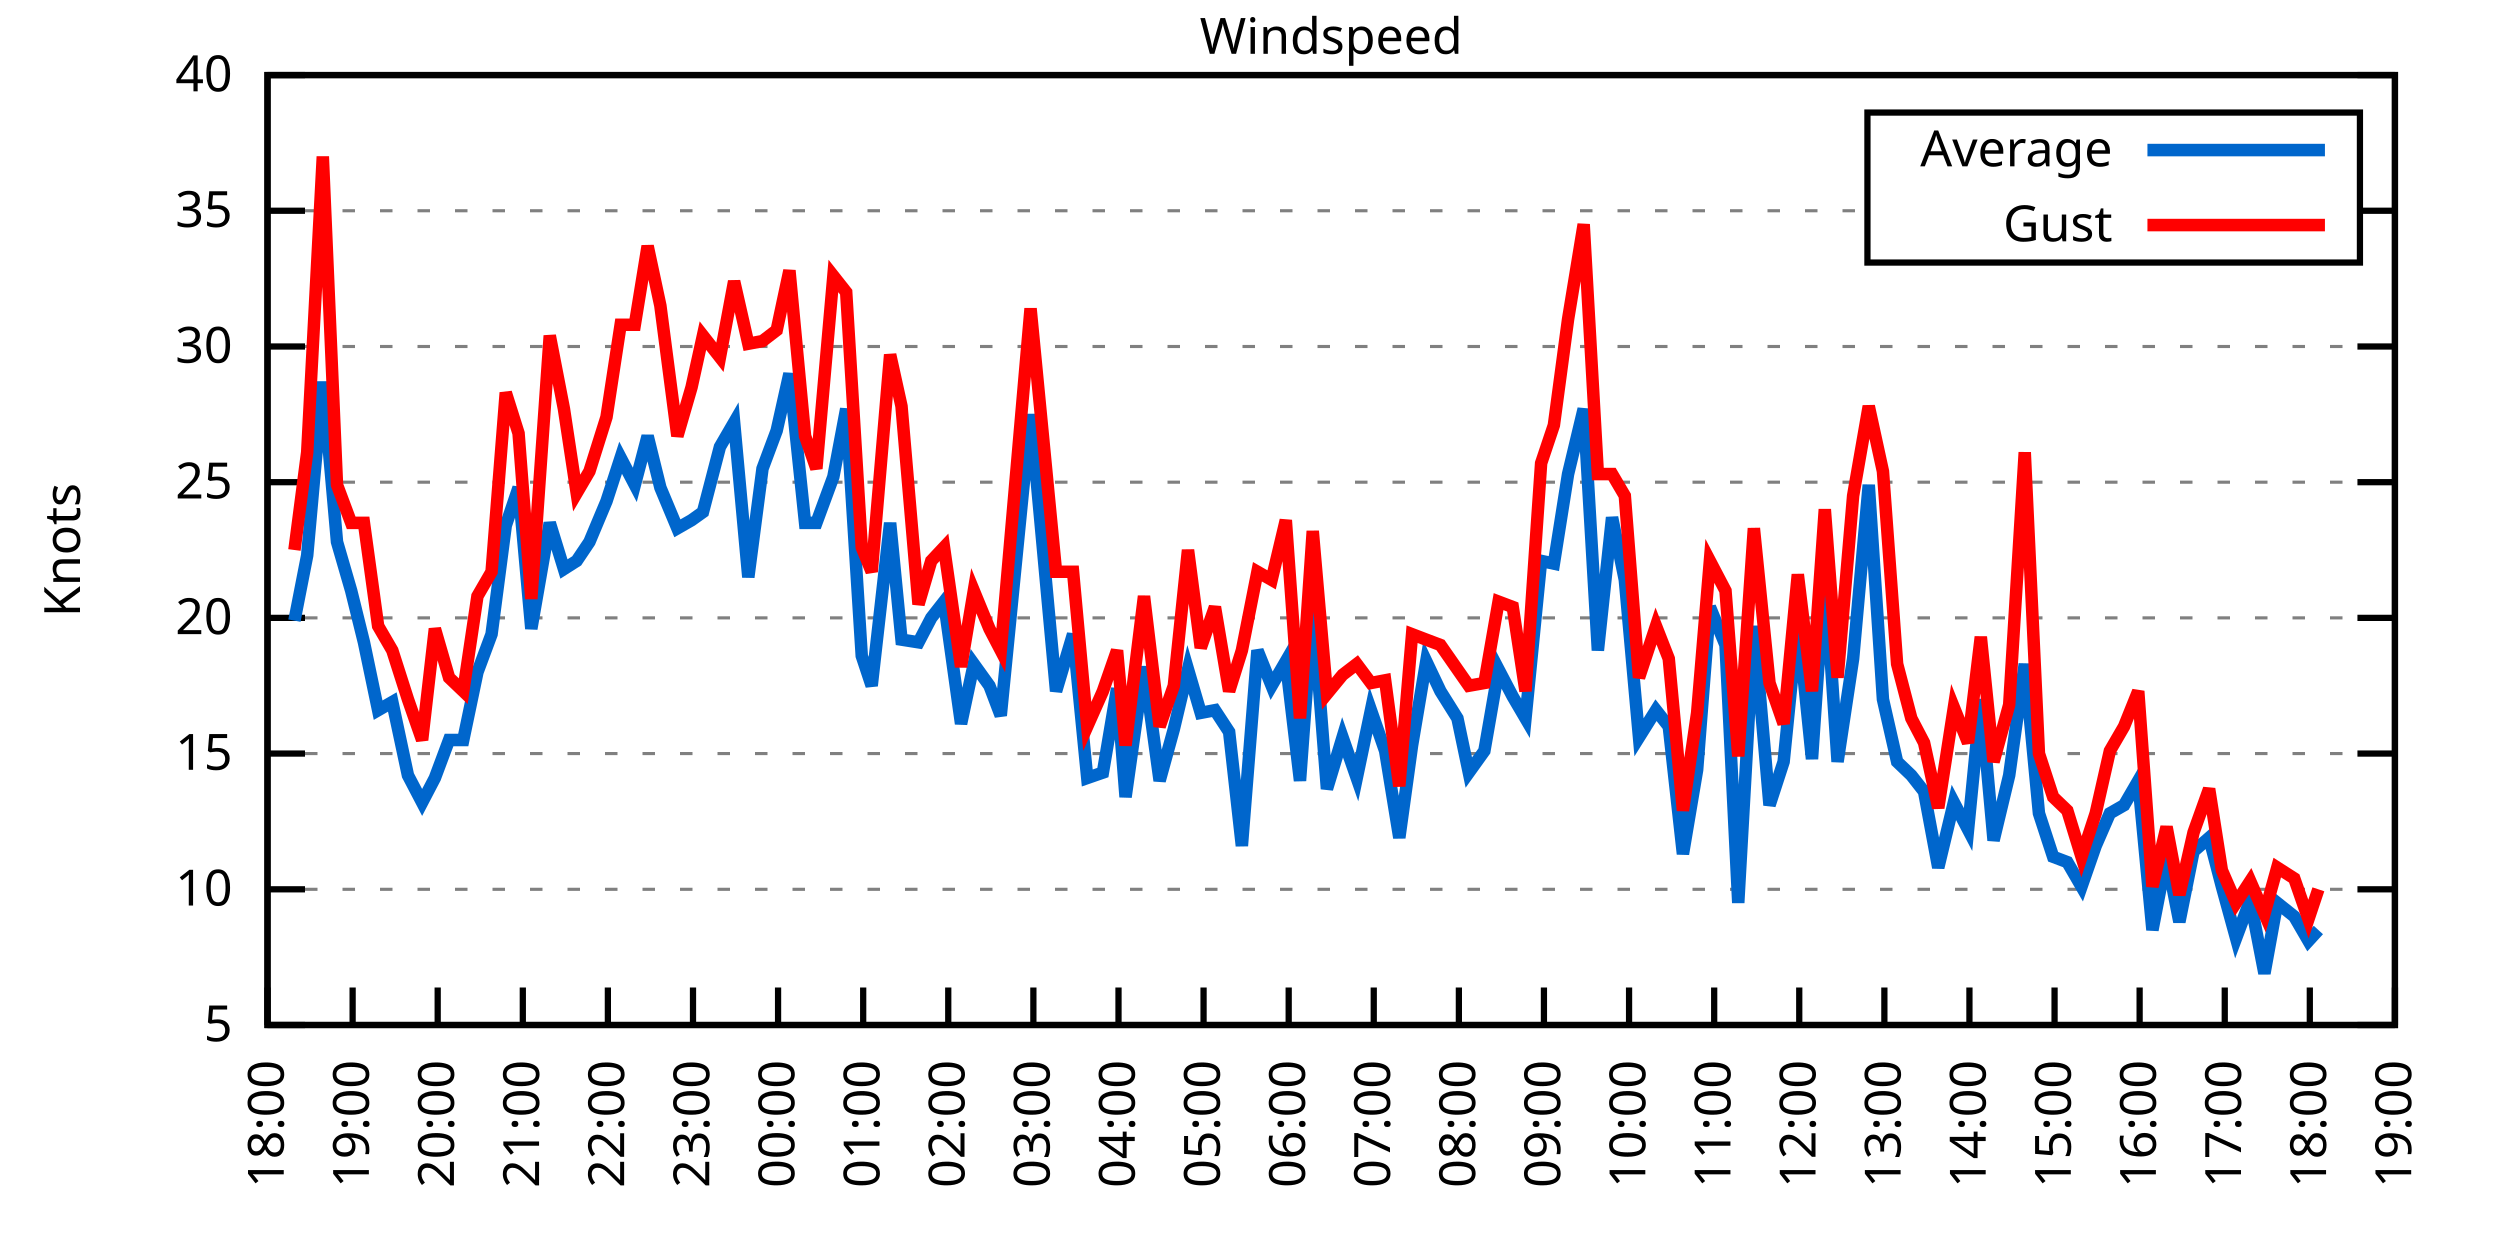
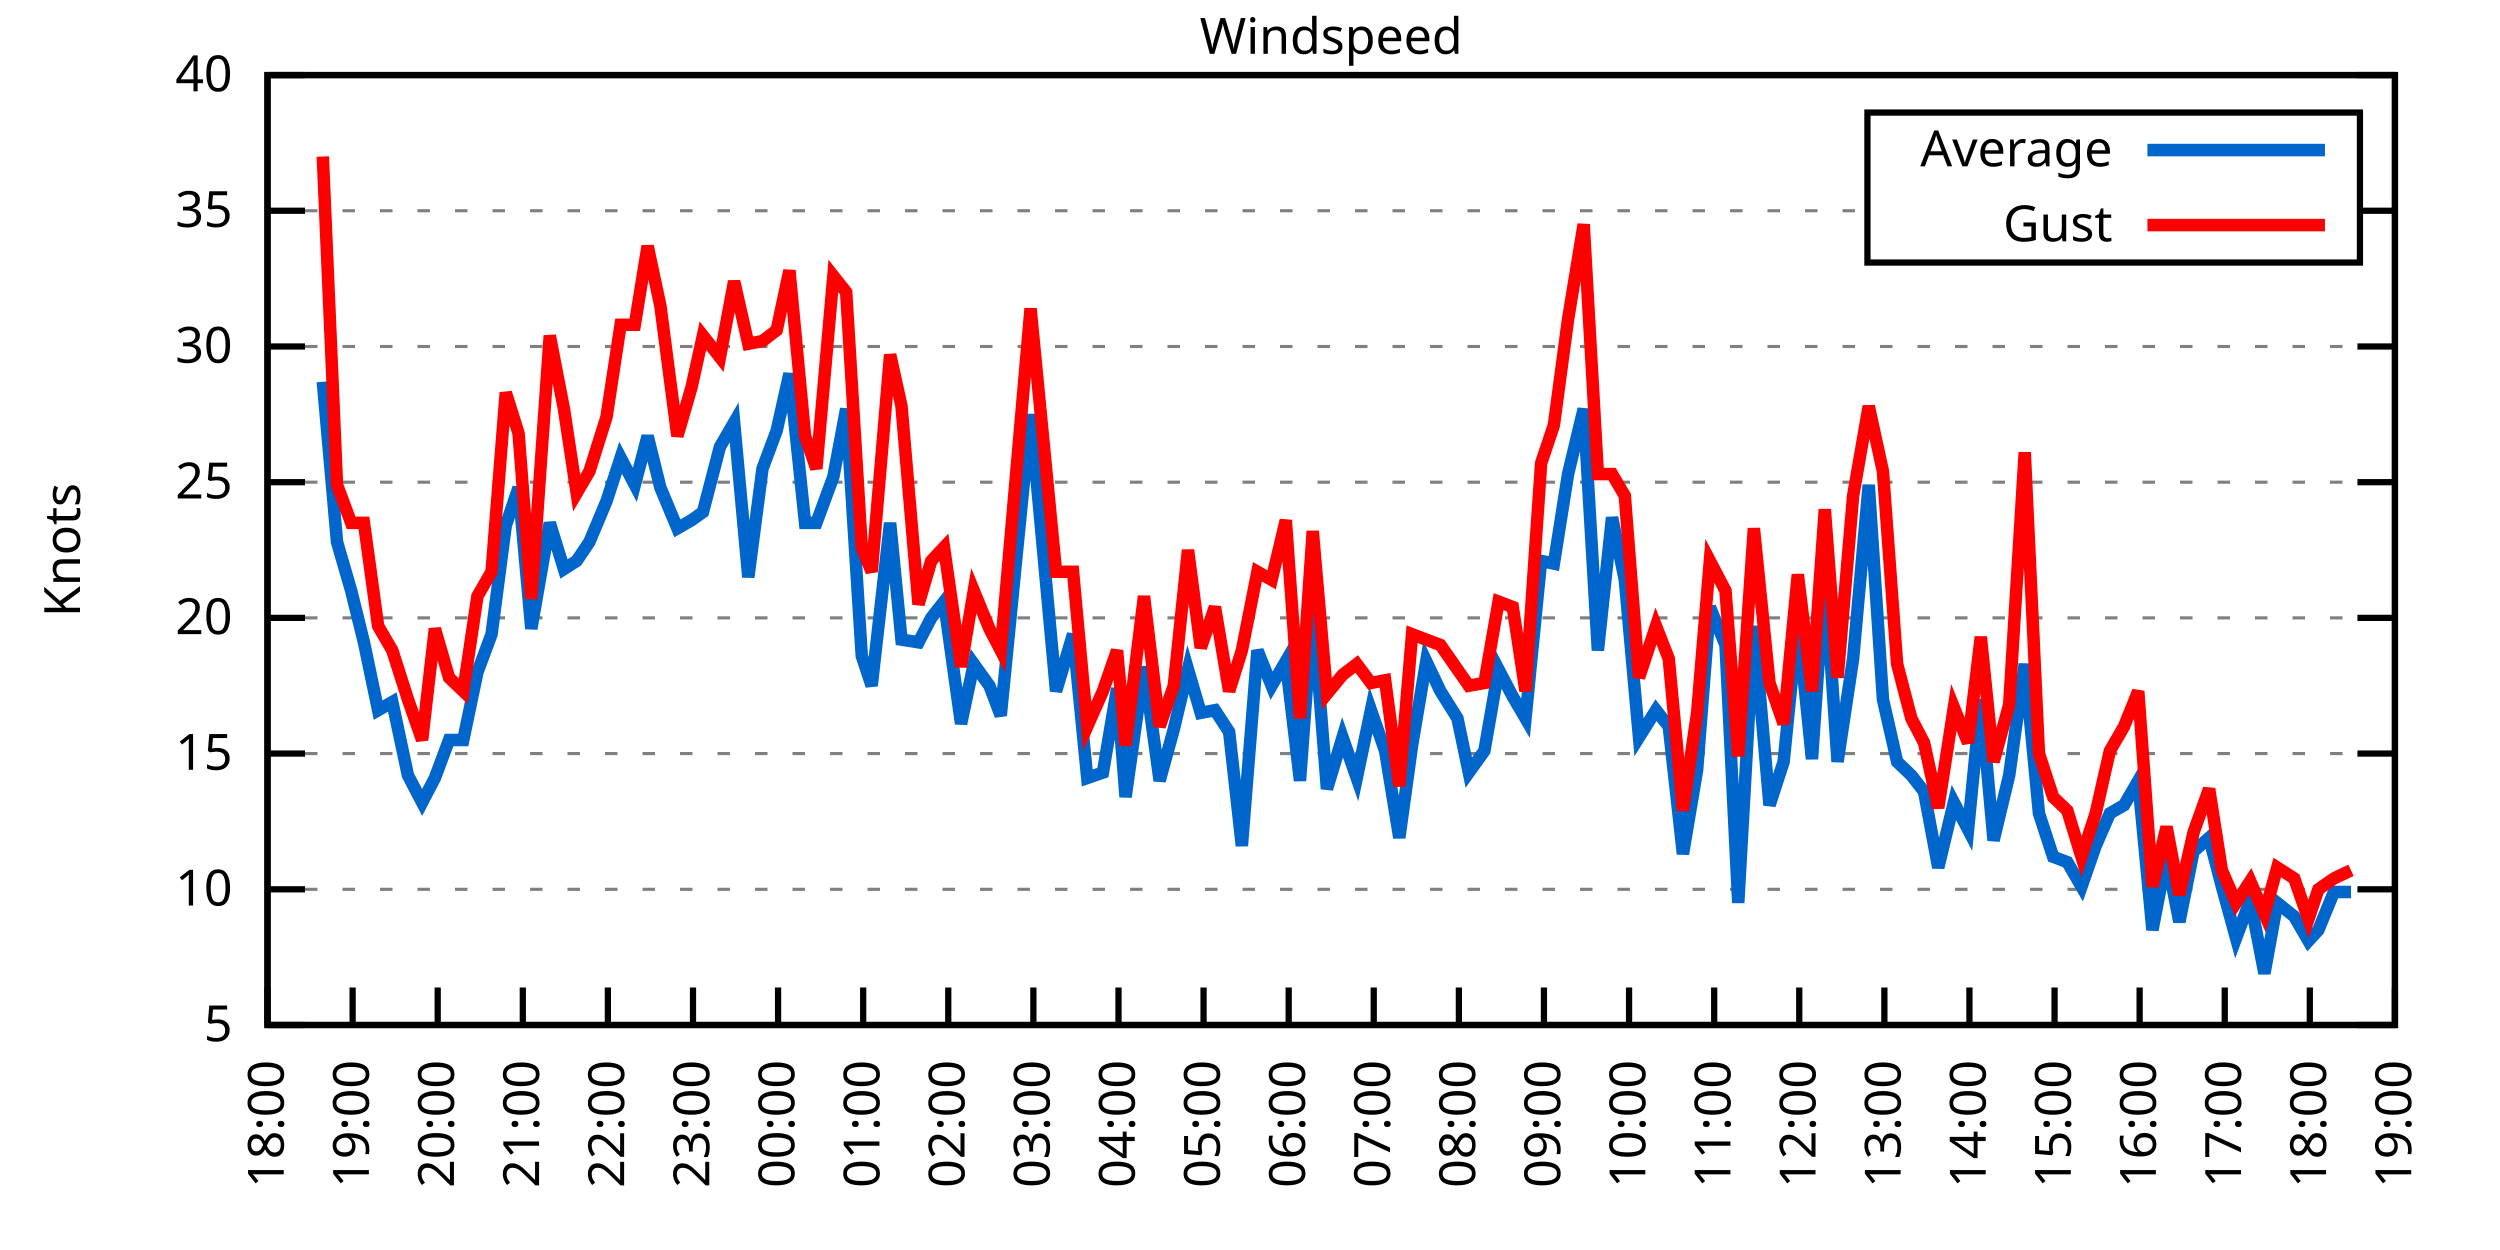
<svg xmlns="http://www.w3.org/2000/svg" xmlns:xlink="http://www.w3.org/1999/xlink" width="400" height="200" viewBox="0 0 400 200">
  <g id="gnuplot_canvas">
    <rect x="0" y="0" width="400" height="200" fill="none" />
    <defs>
      <circle id="gpDot" r="0.5" stroke-width="0.5" stroke="currentColor" />
      <path id="gpPt0" stroke-width="0.333" stroke="currentColor" d="M-1,0 h2 M0,-1 v2" />
      <path id="gpPt1" stroke-width="0.333" stroke="currentColor" d="M-1,-1 L1,1 M1,-1 L-1,1" />
      <path id="gpPt2" stroke-width="0.333" stroke="currentColor" d="M-1,0 L1,0 M0,-1 L0,1 M-1,-1 L1,1 M-1,1 L1,-1" />
      <rect id="gpPt3" stroke-width="0.333" stroke="currentColor" x="-1" y="-1" width="2" height="2" />
      <rect id="gpPt4" stroke-width="0.333" stroke="currentColor" fill="currentColor" x="-1" y="-1" width="2" height="2" />
      <circle id="gpPt5" stroke-width="0.333" stroke="currentColor" cx="0" cy="0" r="1" />
      <use xlink:href="#gpPt5" id="gpPt6" fill="currentColor" stroke="none" />
      <path id="gpPt7" stroke-width="0.333" stroke="currentColor" d="M0,-1.33 L-1.33,0.67 L1.33,0.67 z" />
      <use xlink:href="#gpPt7" id="gpPt8" fill="currentColor" stroke="none" />
      <use xlink:href="#gpPt7" id="gpPt9" stroke="currentColor" transform="rotate(180)" />
      <use xlink:href="#gpPt9" id="gpPt10" fill="currentColor" stroke="none" />
      <use xlink:href="#gpPt3" id="gpPt11" stroke="currentColor" transform="rotate(45)" />
      <use xlink:href="#gpPt11" id="gpPt12" fill="currentColor" stroke="none" />
      <path id="gpPt13" stroke-width="0.333" stroke="currentColor" d="M0,1.330 L1.265,0.411 L0.782,-1.067 L-0.782,-1.076 L-1.265,0.411 z" />
      <use xlink:href="#gpPt13" id="gpPt14" fill="currentColor" stroke="none" />
      <filter id="textbox" filterUnits="objectBoundingBox" x="0" y="0" height="1" width="1">
        <feFlood flood-color="white" flood-opacity="1" result="bgnd" />
        <feComposite in="SourceGraphic" in2="bgnd" operator="atop" />
      </filter>
      <filter id="greybox" filterUnits="objectBoundingBox" x="0" y="0" height="1" width="1">
        <feFlood flood-color="lightgrey" flood-opacity="1" result="grey" />
        <feComposite in="SourceGraphic" in2="grey" operator="atop" />
      </filter>
    </defs>
    <g fill="none" color="white" stroke="currentColor" stroke-width="1.00" stroke-linecap="butt" stroke-linejoin="miter">
</g>
    <g fill="none" color="black" stroke="currentColor" stroke-width="1.00" stroke-linecap="butt" stroke-linejoin="miter">
      <g stroke="none" shape-rendering="crispEdges">
        <polygon fill="rgb(255, 255, 255)" points="42.80,164.00 383.18,164.00 383.18,12.02 42.80,12.02 " />
      </g>
    </g>
    <g fill="none" color="black" stroke="currentColor" stroke-width="1.00" stroke-linecap="butt" stroke-linejoin="miter">
</g>
    <g fill="none" color="black" stroke="black" stroke-width="0.50" stroke-linecap="butt" stroke-linejoin="miter">
</g>
    <g fill="none" color="gray" stroke="currentColor" stroke-width="0.50" stroke-linecap="butt" stroke-linejoin="miter">
      <path stroke="gray" stroke-dasharray="2,4" class="gridline" d="M42.80,164.00 L383.19,164.00  " />
    </g>
    <g fill="none" color="gray" stroke="gray" stroke-width="1.00" stroke-linecap="butt" stroke-linejoin="miter">
</g>
    <g fill="none" color="black" stroke="currentColor" stroke-width="1.00" stroke-linecap="butt" stroke-linejoin="miter">
      <path stroke="black" d="M42.80,164.00 L48.80,164.00 M383.19,164.00 L377.19,164.00  " />
      <g transform="translate(37.20,166.60)" stroke="none" fill="black" font-family="Sans" font-size="8.00" text-anchor="end">
        <text>
          <tspan font-family="Sans"> 5</tspan>
        </text>
      </g>
    </g>
    <g fill="none" color="black" stroke="currentColor" stroke-width="1.00" stroke-linecap="butt" stroke-linejoin="miter">
</g>
    <g fill="none" color="black" stroke="black" stroke-width="0.50" stroke-linecap="butt" stroke-linejoin="miter">
</g>
    <g fill="none" color="gray" stroke="currentColor" stroke-width="0.50" stroke-linecap="butt" stroke-linejoin="miter">
      <path stroke="gray" stroke-dasharray="2,4" class="gridline" d="M42.80,142.29 L383.19,142.29  " />
    </g>
    <g fill="none" color="gray" stroke="gray" stroke-width="1.00" stroke-linecap="butt" stroke-linejoin="miter">
</g>
    <g fill="none" color="black" stroke="currentColor" stroke-width="1.00" stroke-linecap="butt" stroke-linejoin="miter">
      <path stroke="black" d="M42.80,142.29 L48.80,142.29 M383.19,142.29 L377.19,142.29  " />
      <g transform="translate(37.20,144.89)" stroke="none" fill="black" font-family="Sans" font-size="8.00" text-anchor="end">
        <text>
          <tspan font-family="Sans"> 10</tspan>
        </text>
      </g>
    </g>
    <g fill="none" color="black" stroke="currentColor" stroke-width="1.00" stroke-linecap="butt" stroke-linejoin="miter">
</g>
    <g fill="none" color="black" stroke="black" stroke-width="0.50" stroke-linecap="butt" stroke-linejoin="miter">
</g>
    <g fill="none" color="gray" stroke="currentColor" stroke-width="0.50" stroke-linecap="butt" stroke-linejoin="miter">
      <path stroke="gray" stroke-dasharray="2,4" class="gridline" d="M42.80,120.57 L383.19,120.57  " />
    </g>
    <g fill="none" color="gray" stroke="gray" stroke-width="1.00" stroke-linecap="butt" stroke-linejoin="miter">
</g>
    <g fill="none" color="black" stroke="currentColor" stroke-width="1.00" stroke-linecap="butt" stroke-linejoin="miter">
      <path stroke="black" d="M42.80,120.57 L48.80,120.57 M383.19,120.57 L377.19,120.57  " />
      <g transform="translate(37.20,123.17)" stroke="none" fill="black" font-family="Sans" font-size="8.00" text-anchor="end">
        <text>
          <tspan font-family="Sans"> 15</tspan>
        </text>
      </g>
    </g>
    <g fill="none" color="black" stroke="currentColor" stroke-width="1.00" stroke-linecap="butt" stroke-linejoin="miter">
</g>
    <g fill="none" color="black" stroke="black" stroke-width="0.50" stroke-linecap="butt" stroke-linejoin="miter">
</g>
    <g fill="none" color="gray" stroke="currentColor" stroke-width="0.50" stroke-linecap="butt" stroke-linejoin="miter">
      <path stroke="gray" stroke-dasharray="2,4" class="gridline" d="M42.80,98.86 L383.19,98.86  " />
    </g>
    <g fill="none" color="gray" stroke="gray" stroke-width="1.00" stroke-linecap="butt" stroke-linejoin="miter">
</g>
    <g fill="none" color="black" stroke="currentColor" stroke-width="1.00" stroke-linecap="butt" stroke-linejoin="miter">
      <path stroke="black" d="M42.80,98.86 L48.80,98.86 M383.19,98.86 L377.19,98.86  " />
      <g transform="translate(37.20,101.46)" stroke="none" fill="black" font-family="Sans" font-size="8.00" text-anchor="end">
        <text>
          <tspan font-family="Sans"> 20</tspan>
        </text>
      </g>
    </g>
    <g fill="none" color="black" stroke="currentColor" stroke-width="1.00" stroke-linecap="butt" stroke-linejoin="miter">
</g>
    <g fill="none" color="black" stroke="black" stroke-width="0.50" stroke-linecap="butt" stroke-linejoin="miter">
</g>
    <g fill="none" color="gray" stroke="currentColor" stroke-width="0.50" stroke-linecap="butt" stroke-linejoin="miter">
      <path stroke="gray" stroke-dasharray="2,4" class="gridline" d="M42.80,77.15 L383.19,77.15  " />
    </g>
    <g fill="none" color="gray" stroke="gray" stroke-width="1.00" stroke-linecap="butt" stroke-linejoin="miter">
</g>
    <g fill="none" color="black" stroke="currentColor" stroke-width="1.00" stroke-linecap="butt" stroke-linejoin="miter">
      <path stroke="black" d="M42.80,77.15 L48.80,77.15 M383.19,77.15 L377.19,77.15  " />
      <g transform="translate(37.20,79.75)" stroke="none" fill="black" font-family="Sans" font-size="8.00" text-anchor="end">
        <text>
          <tspan font-family="Sans"> 25</tspan>
        </text>
      </g>
    </g>
    <g fill="none" color="black" stroke="currentColor" stroke-width="1.00" stroke-linecap="butt" stroke-linejoin="miter">
</g>
    <g fill="none" color="black" stroke="black" stroke-width="0.50" stroke-linecap="butt" stroke-linejoin="miter">
</g>
    <g fill="none" color="gray" stroke="currentColor" stroke-width="0.50" stroke-linecap="butt" stroke-linejoin="miter">
      <path stroke="gray" stroke-dasharray="2,4" class="gridline" d="M42.80,55.44 L383.19,55.44  " />
    </g>
    <g fill="none" color="gray" stroke="gray" stroke-width="1.00" stroke-linecap="butt" stroke-linejoin="miter">
</g>
    <g fill="none" color="black" stroke="currentColor" stroke-width="1.00" stroke-linecap="butt" stroke-linejoin="miter">
      <path stroke="black" d="M42.80,55.44 L48.80,55.44 M383.19,55.44 L377.19,55.44  " />
      <g transform="translate(37.20,58.04)" stroke="none" fill="black" font-family="Sans" font-size="8.00" text-anchor="end">
        <text>
          <tspan font-family="Sans"> 30</tspan>
        </text>
      </g>
    </g>
    <g fill="none" color="black" stroke="currentColor" stroke-width="1.00" stroke-linecap="butt" stroke-linejoin="miter">
</g>
    <g fill="none" color="black" stroke="black" stroke-width="0.50" stroke-linecap="butt" stroke-linejoin="miter">
</g>
    <g fill="none" color="gray" stroke="currentColor" stroke-width="0.50" stroke-linecap="butt" stroke-linejoin="miter">
      <path stroke="gray" stroke-dasharray="2,4" class="gridline" d="M42.80,33.72 L298.79,33.72 M377.59,33.72 L383.19,33.72  " />
    </g>
    <g fill="none" color="gray" stroke="gray" stroke-width="1.00" stroke-linecap="butt" stroke-linejoin="miter">
</g>
    <g fill="none" color="black" stroke="currentColor" stroke-width="1.00" stroke-linecap="butt" stroke-linejoin="miter">
      <path stroke="black" d="M42.80,33.72 L48.80,33.72 M383.19,33.72 L377.19,33.72  " />
      <g transform="translate(37.20,36.32)" stroke="none" fill="black" font-family="Sans" font-size="8.00" text-anchor="end">
        <text>
          <tspan font-family="Sans"> 35</tspan>
        </text>
      </g>
    </g>
    <g fill="none" color="black" stroke="currentColor" stroke-width="1.00" stroke-linecap="butt" stroke-linejoin="miter">
</g>
    <g fill="none" color="black" stroke="black" stroke-width="0.50" stroke-linecap="butt" stroke-linejoin="miter">
</g>
    <g fill="none" color="gray" stroke="currentColor" stroke-width="0.50" stroke-linecap="butt" stroke-linejoin="miter">
      <path stroke="gray" stroke-dasharray="2,4" class="gridline" d="M42.80,12.01 L383.19,12.01  " />
    </g>
    <g fill="none" color="gray" stroke="gray" stroke-width="1.00" stroke-linecap="butt" stroke-linejoin="miter">
</g>
    <g fill="none" color="black" stroke="currentColor" stroke-width="1.00" stroke-linecap="butt" stroke-linejoin="miter">
      <path stroke="black" d="M42.80,12.01 L48.80,12.01 M383.19,12.01 L377.19,12.01  " />
      <g transform="translate(37.20,14.61)" stroke="none" fill="black" font-family="Sans" font-size="8.00" text-anchor="end">
        <text>
          <tspan font-family="Sans"> 40</tspan>
        </text>
      </g>
    </g>
    <g fill="none" color="black" stroke="currentColor" stroke-width="1.00" stroke-linecap="butt" stroke-linejoin="miter">
      <path stroke="black" d="M42.80,164.00 L42.80,158.00  " />
      <g transform="translate(45.40,169.60) rotate(270.00)" stroke="none" fill="black" font-family="Sans" font-size="8.00" text-anchor="end">
        <text>
          <tspan font-family="Sans">18:00</tspan>
        </text>
      </g>
    </g>
    <g fill="none" color="black" stroke="currentColor" stroke-width="1.00" stroke-linecap="butt" stroke-linejoin="miter">
      <path stroke="black" d="M56.42,164.00 L56.42,158.00  " />
      <g transform="translate(59.02,169.60) rotate(270.00)" stroke="none" fill="black" font-family="Sans" font-size="8.00" text-anchor="end">
        <text>
          <tspan font-family="Sans">19:00</tspan>
        </text>
      </g>
    </g>
    <g fill="none" color="black" stroke="currentColor" stroke-width="1.00" stroke-linecap="butt" stroke-linejoin="miter">
      <path stroke="black" d="M70.03,164.00 L70.03,158.00  " />
      <g transform="translate(72.63,169.60) rotate(270.00)" stroke="none" fill="black" font-family="Sans" font-size="8.00" text-anchor="end">
        <text>
          <tspan font-family="Sans">20:00</tspan>
        </text>
      </g>
    </g>
    <g fill="none" color="black" stroke="currentColor" stroke-width="1.00" stroke-linecap="butt" stroke-linejoin="miter">
      <path stroke="black" d="M83.65,164.00 L83.65,158.00  " />
      <g transform="translate(86.25,169.60) rotate(270.00)" stroke="none" fill="black" font-family="Sans" font-size="8.00" text-anchor="end">
        <text>
          <tspan font-family="Sans">21:00</tspan>
        </text>
      </g>
    </g>
    <g fill="none" color="black" stroke="currentColor" stroke-width="1.00" stroke-linecap="butt" stroke-linejoin="miter">
      <path stroke="black" d="M97.26,164.00 L97.26,158.00  " />
      <g transform="translate(99.86,169.60) rotate(270.00)" stroke="none" fill="black" font-family="Sans" font-size="8.00" text-anchor="end">
        <text>
          <tspan font-family="Sans">22:00</tspan>
        </text>
      </g>
    </g>
    <g fill="none" color="black" stroke="currentColor" stroke-width="1.00" stroke-linecap="butt" stroke-linejoin="miter">
      <path stroke="black" d="M110.88,164.00 L110.88,158.00  " />
      <g transform="translate(113.48,169.60) rotate(270.00)" stroke="none" fill="black" font-family="Sans" font-size="8.00" text-anchor="end">
        <text>
          <tspan font-family="Sans">23:00</tspan>
        </text>
      </g>
    </g>
    <g fill="none" color="black" stroke="currentColor" stroke-width="1.00" stroke-linecap="butt" stroke-linejoin="miter">
      <path stroke="black" d="M124.49,164.00 L124.49,158.00  " />
      <g transform="translate(127.09,169.60) rotate(270.00)" stroke="none" fill="black" font-family="Sans" font-size="8.00" text-anchor="end">
        <text>
          <tspan font-family="Sans">00:00</tspan>
        </text>
      </g>
    </g>
    <g fill="none" color="black" stroke="currentColor" stroke-width="1.00" stroke-linecap="butt" stroke-linejoin="miter">
      <path stroke="black" d="M138.11,164.00 L138.11,158.00  " />
      <g transform="translate(140.71,169.60) rotate(270.00)" stroke="none" fill="black" font-family="Sans" font-size="8.00" text-anchor="end">
        <text>
          <tspan font-family="Sans">01:00</tspan>
        </text>
      </g>
    </g>
    <g fill="none" color="black" stroke="currentColor" stroke-width="1.00" stroke-linecap="butt" stroke-linejoin="miter">
      <path stroke="black" d="M151.72,164.00 L151.72,158.00  " />
      <g transform="translate(154.32,169.60) rotate(270.00)" stroke="none" fill="black" font-family="Sans" font-size="8.00" text-anchor="end">
        <text>
          <tspan font-family="Sans">02:00</tspan>
        </text>
      </g>
    </g>
    <g fill="none" color="black" stroke="currentColor" stroke-width="1.00" stroke-linecap="butt" stroke-linejoin="miter">
      <path stroke="black" d="M165.34,164.00 L165.34,158.00  " />
      <g transform="translate(167.94,169.60) rotate(270.00)" stroke="none" fill="black" font-family="Sans" font-size="8.00" text-anchor="end">
        <text>
          <tspan font-family="Sans">03:00</tspan>
        </text>
      </g>
    </g>
    <g fill="none" color="black" stroke="currentColor" stroke-width="1.00" stroke-linecap="butt" stroke-linejoin="miter">
      <path stroke="black" d="M178.96,164.00 L178.96,158.00  " />
      <g transform="translate(181.56,169.60) rotate(270.00)" stroke="none" fill="black" font-family="Sans" font-size="8.00" text-anchor="end">
        <text>
          <tspan font-family="Sans">04:00</tspan>
        </text>
      </g>
    </g>
    <g fill="none" color="black" stroke="currentColor" stroke-width="1.00" stroke-linecap="butt" stroke-linejoin="miter">
      <path stroke="black" d="M192.57,164.00 L192.57,158.00  " />
      <g transform="translate(195.17,169.60) rotate(270.00)" stroke="none" fill="black" font-family="Sans" font-size="8.00" text-anchor="end">
        <text>
          <tspan font-family="Sans">05:00</tspan>
        </text>
      </g>
    </g>
    <g fill="none" color="black" stroke="currentColor" stroke-width="1.00" stroke-linecap="butt" stroke-linejoin="miter">
      <path stroke="black" d="M206.19,164.00 L206.19,158.00  " />
      <g transform="translate(208.79,169.60) rotate(270.00)" stroke="none" fill="black" font-family="Sans" font-size="8.00" text-anchor="end">
        <text>
          <tspan font-family="Sans">06:00</tspan>
        </text>
      </g>
    </g>
    <g fill="none" color="black" stroke="currentColor" stroke-width="1.00" stroke-linecap="butt" stroke-linejoin="miter">
      <path stroke="black" d="M219.80,164.00 L219.80,158.00  " />
      <g transform="translate(222.40,169.60) rotate(270.00)" stroke="none" fill="black" font-family="Sans" font-size="8.00" text-anchor="end">
        <text>
          <tspan font-family="Sans">07:00</tspan>
        </text>
      </g>
    </g>
    <g fill="none" color="black" stroke="currentColor" stroke-width="1.00" stroke-linecap="butt" stroke-linejoin="miter">
      <path stroke="black" d="M233.42,164.00 L233.42,158.00  " />
      <g transform="translate(236.02,169.60) rotate(270.00)" stroke="none" fill="black" font-family="Sans" font-size="8.00" text-anchor="end">
        <text>
          <tspan font-family="Sans">08:00</tspan>
        </text>
      </g>
    </g>
    <g fill="none" color="black" stroke="currentColor" stroke-width="1.00" stroke-linecap="butt" stroke-linejoin="miter">
      <path stroke="black" d="M247.03,164.00 L247.03,158.00  " />
      <g transform="translate(249.63,169.60) rotate(270.00)" stroke="none" fill="black" font-family="Sans" font-size="8.00" text-anchor="end">
        <text>
          <tspan font-family="Sans">09:00</tspan>
        </text>
      </g>
    </g>
    <g fill="none" color="black" stroke="currentColor" stroke-width="1.00" stroke-linecap="butt" stroke-linejoin="miter">
      <path stroke="black" d="M260.65,164.00 L260.65,158.00  " />
      <g transform="translate(263.25,169.60) rotate(270.00)" stroke="none" fill="black" font-family="Sans" font-size="8.00" text-anchor="end">
        <text>
          <tspan font-family="Sans">10:00</tspan>
        </text>
      </g>
    </g>
    <g fill="none" color="black" stroke="currentColor" stroke-width="1.00" stroke-linecap="butt" stroke-linejoin="miter">
      <path stroke="black" d="M274.27,164.00 L274.27,158.00  " />
      <g transform="translate(276.87,169.60) rotate(270.00)" stroke="none" fill="black" font-family="Sans" font-size="8.00" text-anchor="end">
        <text>
          <tspan font-family="Sans">11:00</tspan>
        </text>
      </g>
    </g>
    <g fill="none" color="black" stroke="currentColor" stroke-width="1.00" stroke-linecap="butt" stroke-linejoin="miter">
      <path stroke="black" d="M287.88,164.00 L287.88,158.00  " />
      <g transform="translate(290.48,169.60) rotate(270.00)" stroke="none" fill="black" font-family="Sans" font-size="8.00" text-anchor="end">
        <text>
          <tspan font-family="Sans">12:00</tspan>
        </text>
      </g>
    </g>
    <g fill="none" color="black" stroke="currentColor" stroke-width="1.00" stroke-linecap="butt" stroke-linejoin="miter">
      <path stroke="black" d="M301.50,164.00 L301.50,158.00  " />
      <g transform="translate(304.10,169.60) rotate(270.00)" stroke="none" fill="black" font-family="Sans" font-size="8.00" text-anchor="end">
        <text>
          <tspan font-family="Sans">13:00</tspan>
        </text>
      </g>
    </g>
    <g fill="none" color="black" stroke="currentColor" stroke-width="1.00" stroke-linecap="butt" stroke-linejoin="miter">
      <path stroke="black" d="M315.11,164.00 L315.11,158.00  " />
      <g transform="translate(317.71,169.60) rotate(270.00)" stroke="none" fill="black" font-family="Sans" font-size="8.00" text-anchor="end">
        <text>
          <tspan font-family="Sans">14:00</tspan>
        </text>
      </g>
    </g>
    <g fill="none" color="black" stroke="currentColor" stroke-width="1.00" stroke-linecap="butt" stroke-linejoin="miter">
      <path stroke="black" d="M328.73,164.00 L328.73,158.00  " />
      <g transform="translate(331.33,169.60) rotate(270.00)" stroke="none" fill="black" font-family="Sans" font-size="8.00" text-anchor="end">
        <text>
          <tspan font-family="Sans">15:00</tspan>
        </text>
      </g>
    </g>
    <g fill="none" color="black" stroke="currentColor" stroke-width="1.00" stroke-linecap="butt" stroke-linejoin="miter">
      <path stroke="black" d="M342.34,164.00 L342.34,158.00  " />
      <g transform="translate(344.94,169.60) rotate(270.00)" stroke="none" fill="black" font-family="Sans" font-size="8.00" text-anchor="end">
        <text>
          <tspan font-family="Sans">16:00</tspan>
        </text>
      </g>
    </g>
    <g fill="none" color="black" stroke="currentColor" stroke-width="1.00" stroke-linecap="butt" stroke-linejoin="miter">
      <path stroke="black" d="M355.96,164.00 L355.96,158.00  " />
      <g transform="translate(358.56,169.60) rotate(270.00)" stroke="none" fill="black" font-family="Sans" font-size="8.00" text-anchor="end">
        <text>
          <tspan font-family="Sans">17:00</tspan>
        </text>
      </g>
    </g>
    <g fill="none" color="black" stroke="currentColor" stroke-width="1.00" stroke-linecap="butt" stroke-linejoin="miter">
      <path stroke="black" d="M369.57,164.00 L369.57,158.00  " />
      <g transform="translate(372.17,169.60) rotate(270.00)" stroke="none" fill="black" font-family="Sans" font-size="8.00" text-anchor="end">
        <text>
          <tspan font-family="Sans">18:00</tspan>
        </text>
      </g>
    </g>
    <g fill="none" color="black" stroke="currentColor" stroke-width="1.00" stroke-linecap="butt" stroke-linejoin="miter">
      <path stroke="black" d="M383.19,164.00 L383.19,158.00  " />
      <g transform="translate(385.79,169.60) rotate(270.00)" stroke="none" fill="black" font-family="Sans" font-size="8.00" text-anchor="end">
        <text>
          <tspan font-family="Sans">19:00</tspan>
        </text>
      </g>
    </g>
    <g fill="none" color="black" stroke="currentColor" stroke-width="1.00" stroke-linecap="butt" stroke-linejoin="miter">
</g>
    <g fill="none" color="black" stroke="currentColor" stroke-width="1.00" stroke-linecap="butt" stroke-linejoin="miter">
      <path stroke="black" d="M42.80,12.01 L42.80,164.00 L383.19,164.00 L383.19,12.01 L42.80,12.01 Z  " />
    </g>
    <g fill="none" color="black" stroke="currentColor" stroke-width="1.00" stroke-linecap="butt" stroke-linejoin="miter">
</g>
    <g fill="none" color="black" stroke="currentColor" stroke-width="1.00" stroke-linecap="butt" stroke-linejoin="miter">
      <path stroke="black" d="M298.79,42.01 L298.79,18.01 L377.59,18.01 L377.59,42.01 L298.79,42.01 Z  " />
    </g>
    <g id="Windspeed_plot_1">
      <g fill="none" color="white" stroke="black" stroke-width="2.00" stroke-linecap="butt" stroke-linejoin="miter">
</g>
      <g fill="none" color="black" stroke="currentColor" stroke-width="2.00" stroke-linecap="butt" stroke-linejoin="miter">
        <g transform="translate(337.99,26.61)" stroke="none" fill="black" font-family="Sans" font-size="8.00" text-anchor="end">
          <text>
            <tspan font-family="Sans">Average</tspan>
          </text>
        </g>
      </g>
      <g fill="none" color="black" stroke="currentColor" stroke-width="2.00" stroke-linecap="butt" stroke-linejoin="miter">
-         <path stroke="rgb(  0, 102, 204)" d="M343.59,24.01 L371.99,24.01 M47.11,99.30 L49.15,88.87 L51.65,61.08 L53.92,86.70 L56.19,94.52 L58.23,102.77   L60.50,113.63 L62.77,112.32 L65.27,124.05 L67.54,128.39 L69.58,124.48 L71.85,118.40 L74.12,118.40 L76.39,107.55   L78.65,101.47 L80.92,84.10 L82.97,78.02 L85.01,100.60 L87.96,83.66 L90.23,91.04 L92.27,89.74 L94.31,86.70   L97.04,80.19 L99.30,73.24 L101.57,77.58 L103.62,69.77 L105.66,78.02 L108.38,84.53 L110.65,83.23 L112.47,81.93   L115.19,71.50 L117.46,67.59 L119.73,92.35 L122.00,74.98 L124.27,68.90 L126.31,59.78 L128.81,83.66 L130.62,83.66   L133.34,76.28 L135.39,65.42 L137.88,104.94 L139.47,109.72 L142.42,83.66 L144.24,102.34 L146.96,102.77 L149.00,98.86   L151.04,96.26 L153.77,115.80 L155.81,106.24 L158.31,109.72 L160.12,114.49 L164.89,66.29 L168.97,110.59 L171.69,101.47   L173.96,124.48 L176.46,123.61 L178.73,110.15 L180.09,127.52 L183.04,106.68 L185.54,124.92 L187.81,116.67 L190.08,107.11   L192.12,114.06 L194.39,113.63 L196.66,117.10 L198.70,135.34 L201.19,104.07 L203.46,109.72 L205.73,105.81 L208.00,124.92   L210.04,97.12 L212.31,126.22 L214.81,117.97 L217.08,124.48 L219.35,113.63 L221.62,120.14 L223.89,134.04 L225.93,119.27   L228.20,105.81 L230.47,110.59 L233.19,114.93 L235.01,123.61 L237.50,120.14 L239.77,107.11 L242.04,111.45 L244.08,114.93   L246.58,89.74 L248.62,90.18 L250.89,75.85 L253.39,65.42 L255.66,104.07 L257.93,82.79 L259.97,92.78 L262.24,117.97   L264.96,113.63 L267.00,116.23 L269.27,136.64 L271.54,123.18 L273.58,97.12 L276.08,103.20 L278.12,144.46 L280.62,100.16   L283.12,128.83 L285.38,121.88 L287.65,99.30 L289.92,121.44 L291.97,91.48 L294.01,121.88 L296.50,105.38 L299.00,77.58   L301.27,111.89 L303.54,121.88 L305.81,124.05 L307.85,126.65 L310.12,138.81 L312.62,128.39 L314.89,132.73 L316.93,111.89   L318.97,134.47 L321.47,124.05 L323.96,106.24 L326.23,130.13 L328.50,137.08 L330.77,137.94 L333.04,141.85 L335.31,135.34   L337.58,130.13 L339.85,128.83 L342.12,124.92 L344.39,148.80 L346.65,137.08 L348.70,147.50 L350.97,136.21 L353.46,134.04   L355.50,141.85 L357.77,150.10 L360.04,144.02 L362.31,155.75 L364.36,144.46 L367.08,146.63 L369.35,150.54 L370.94,148.80    " />
+         <path stroke="rgb(  0, 102, 204)" d="M343.59,24.01 L371.99,24.01 M51.65,61.08 L53.92,86.70 L56.19,94.52 L58.23,102.77 L60.50,113.63 L62.77,112.32   L65.27,124.05 L67.54,128.39 L69.58,124.48 L71.85,118.40 L74.12,118.40 L76.39,107.55 L78.65,101.47 L80.92,84.10   L82.97,78.02 L85.01,100.60 L87.96,83.66 L90.23,91.04 L92.27,89.74 L94.31,86.70 L97.04,80.19 L99.30,73.24   L101.57,77.58 L103.62,69.77 L105.66,78.02 L108.38,84.53 L110.65,83.23 L112.47,81.93 L115.19,71.50 L117.46,67.59   L119.73,92.35 L122.00,74.98 L124.27,68.90 L126.31,59.78 L128.81,83.66 L130.62,83.66 L133.34,76.28 L135.39,65.42   L137.88,104.94 L139.47,109.72 L142.42,83.66 L144.24,102.34 L146.96,102.77 L149.00,98.86 L151.04,96.26 L153.77,115.80   L155.81,106.24 L158.31,109.72 L160.12,114.49 L164.89,66.29 L168.97,110.59 L171.69,101.47 L173.96,124.48 L176.46,123.61   L178.73,110.15 L180.09,127.52 L183.04,106.68 L185.54,124.92 L187.81,116.67 L190.08,107.11 L192.12,114.06 L194.39,113.63   L196.66,117.10 L198.70,135.34 L201.19,104.07 L203.46,109.72 L205.73,105.81 L208.00,124.92 L210.04,97.12 L212.31,126.22   L214.81,117.97 L217.08,124.48 L219.35,113.63 L221.62,120.14 L223.89,134.04 L225.93,119.27 L228.20,105.81 L230.47,110.59   L233.19,114.93 L235.01,123.61 L237.50,120.14 L239.77,107.11 L242.04,111.45 L244.08,114.93 L246.58,89.74 L248.62,90.18   L250.89,75.85 L253.39,65.42 L255.66,104.07 L257.93,82.79 L259.97,92.78 L262.24,117.97 L264.96,113.63 L267.00,116.23   L269.27,136.64 L271.54,123.18 L273.58,97.12 L276.08,103.20 L278.12,144.46 L280.62,100.16 L283.12,128.83 L285.38,121.88   L287.65,99.30 L289.92,121.44 L291.97,91.48 L294.01,121.88 L296.50,105.38 L299.00,77.58 L301.27,111.89 L303.54,121.88   L305.81,124.05 L307.85,126.65 L310.12,138.81 L312.62,128.39 L314.89,132.73 L316.93,111.89 L318.97,134.47 L321.47,124.05   L323.96,106.24 L326.23,130.13 L328.50,137.08 L330.77,137.94 L333.04,141.85 L335.31,135.34 L337.58,130.13 L339.85,128.83   L342.12,124.92 L344.39,148.80 L346.65,137.08 L348.70,147.50 L350.97,136.21 L353.46,134.04 L355.50,141.85 L357.77,150.10   L360.04,144.02 L362.31,155.75 L364.36,144.46 L367.08,146.63 L369.35,150.54 L370.94,148.80 L373.43,142.72 L376.16,142.72    " />
      </g>
    </g>
    <g id="Windspeed_plot_2">
      <g fill="none" color="black" stroke="currentColor" stroke-width="2.00" stroke-linecap="butt" stroke-linejoin="miter">
        <g transform="translate(337.99,38.61)" stroke="none" fill="black" font-family="Sans" font-size="8.00" text-anchor="end">
          <text>
            <tspan font-family="Sans">Gust</tspan>
          </text>
        </g>
      </g>
      <g fill="none" color="black" stroke="currentColor" stroke-width="2.00" stroke-linecap="butt" stroke-linejoin="miter">
-         <path stroke="rgb(255,   0,   0)" d="M343.59,36.01 L371.99,36.01 M47.11,88.00 L49.15,72.37 L51.65,25.04 L53.92,77.58 L56.19,83.66 L58.23,83.66   L60.50,100.16 L62.77,104.07 L65.27,111.89 L67.54,118.40 L69.58,100.60 L71.85,108.42 L74.12,110.59 L76.39,95.39   L78.65,91.48 L80.92,62.82 L82.97,69.33 L85.01,95.82 L87.96,53.70 L90.23,65.42 L92.27,78.89 L94.31,75.41   L97.04,66.73 L99.30,51.96 L101.57,51.96 L103.62,39.37 L105.66,48.92 L108.38,69.77 L110.65,61.95 L112.47,53.70   L115.19,57.17 L117.46,45.01 L119.73,55.00 L122.00,54.57 L124.27,52.83 L126.31,43.28 L128.81,69.77 L130.62,74.98   L133.34,44.15 L135.39,46.75 L137.88,87.57 L139.47,91.48 L142.42,56.74 L144.24,64.99 L146.96,96.69 L149.00,89.74   L151.04,87.57 L153.77,106.68 L155.81,94.52 L158.31,100.60 L160.12,104.07 L164.89,49.36 L168.97,91.48 L171.69,91.48   L173.96,116.23 L176.46,110.59 L178.73,104.07 L180.09,119.27 L183.04,95.39 L185.54,116.23 L187.81,109.72 L190.08,88.00   L192.12,103.64 L194.39,97.12 L196.66,110.59 L198.70,104.07 L201.19,91.48 L203.46,92.78 L205.73,83.23 L208.00,114.93   L210.04,84.97 L212.31,111.02 L214.81,107.98 L217.08,106.24 L219.35,109.28 L221.62,108.85 L223.89,125.79 L225.93,101.47   L228.20,102.34 L230.47,103.20 L233.19,107.11 L235.01,109.72 L237.50,109.28 L239.77,96.26 L242.04,97.12 L244.08,110.59   L246.58,74.11 L248.62,68.03 L250.89,51.09 L253.39,35.89 L255.66,75.85 L257.93,75.85 L259.97,79.32 L262.24,108.42   L264.96,100.16 L267.00,105.38 L269.27,129.69 L271.54,114.06 L273.58,89.74 L276.08,94.52 L278.12,121.01 L280.62,84.53   L283.12,109.28 L285.38,115.80 L287.65,91.91 L289.92,110.59 L291.97,81.49 L294.01,108.42 L296.50,79.32 L299.00,64.99   L301.27,75.41 L303.54,106.24 L305.81,114.93 L307.85,118.84 L310.12,129.26 L312.62,113.19 L314.89,118.84 L316.93,101.90   L318.97,121.88 L321.47,112.76 L323.96,72.37 L326.23,120.57 L328.50,127.52 L330.77,129.69 L333.04,137.08 L335.31,130.13   L337.58,120.14 L339.85,116.23 L342.12,110.59 L344.39,141.85 L346.65,132.30 L348.70,143.16 L350.97,133.17 L353.46,126.22   L355.50,139.25 L357.77,144.46 L360.04,140.98 L362.31,146.20 L364.36,138.81 L367.08,140.55 L369.35,147.06 L370.94,142.29    " />
+         <path stroke="rgb(255,   0,   0)" d="M343.59,36.01 L371.99,36.01 M51.65,25.04 L53.92,77.58 L56.19,83.66 L58.23,83.66 L60.50,100.16 L62.77,104.07   L65.27,111.89 L67.54,118.40 L69.58,100.60 L71.85,108.42 L74.12,110.59 L76.39,95.39 L78.65,91.48 L80.92,62.82   L82.97,69.33 L85.01,95.82 L87.96,53.70 L90.23,65.42 L92.27,78.89 L94.31,75.41 L97.04,66.73 L99.30,51.96   L101.57,51.96 L103.62,39.37 L105.66,48.92 L108.38,69.77 L110.65,61.95 L112.47,53.70 L115.19,57.17 L117.46,45.01   L119.73,55.00 L122.00,54.57 L124.27,52.83 L126.31,43.28 L128.81,69.77 L130.62,74.98 L133.34,44.15 L135.39,46.75   L137.88,87.57 L139.47,91.48 L142.42,56.74 L144.24,64.99 L146.96,96.69 L149.00,89.74 L151.04,87.57 L153.77,106.68   L155.81,94.52 L158.31,100.60 L160.12,104.07 L164.89,49.36 L168.97,91.48 L171.69,91.48 L173.96,116.23 L176.46,110.59   L178.73,104.07 L180.09,119.27 L183.04,95.39 L185.54,116.23 L187.81,109.72 L190.08,88.00 L192.12,103.64 L194.39,97.12   L196.66,110.59 L198.70,104.07 L201.19,91.48 L203.46,92.78 L205.73,83.23 L208.00,114.93 L210.04,84.97 L212.31,111.02   L214.81,107.98 L217.08,106.24 L219.35,109.28 L221.62,108.85 L223.89,125.79 L225.93,101.47 L228.20,102.34 L230.47,103.20   L233.19,107.11 L235.01,109.72 L237.50,109.28 L239.77,96.26 L242.04,97.12 L244.08,110.59 L246.58,74.11 L248.62,68.03   L250.89,51.09 L253.39,35.89 L255.66,75.85 L257.93,75.85 L259.97,79.32 L262.24,108.42 L264.96,100.16 L267.00,105.38   L269.27,129.69 L271.54,114.06 L273.58,89.74 L276.08,94.52 L278.12,121.01 L280.62,84.53 L283.12,109.28 L285.38,115.80   L287.65,91.91 L289.92,110.59 L291.97,81.49 L294.01,108.42 L296.50,79.32 L299.00,64.99 L301.27,75.41 L303.54,106.24   L305.81,114.93 L307.85,118.84 L310.12,129.26 L312.62,113.19 L314.89,118.84 L316.93,101.90 L318.97,121.88 L321.47,112.76   L323.96,72.37 L326.23,120.57 L328.50,127.52 L330.77,129.69 L333.04,137.08 L335.31,130.13 L337.58,120.14 L339.85,116.23   L342.12,110.59 L344.39,141.85 L346.65,132.30 L348.70,143.16 L350.97,133.17 L353.46,126.22 L355.50,139.25 L357.77,144.46   L360.04,140.98 L362.31,146.20 L364.36,138.81 L367.08,140.55 L369.35,147.06 L370.94,142.29 L373.43,140.55 L376.16,139.25    " />
      </g>
    </g>
    <g fill="none" color="black" stroke="currentColor" stroke-width="2.00" stroke-linecap="butt" stroke-linejoin="miter">
</g>
    <g fill="none" color="black" stroke="black" stroke-width="1.00" stroke-linecap="butt" stroke-linejoin="miter">
</g>
    <g fill="none" color="black" stroke="currentColor" stroke-width="1.00" stroke-linecap="butt" stroke-linejoin="miter">
      <path stroke="black" d="M42.80,12.01 L42.80,164.00 L383.19,164.00 L383.19,12.01 L42.80,12.01 Z  " />
      <g transform="translate(12.80,88.01) rotate(270.00)" stroke="none" fill="black" font-family="Sans" font-size="8.00" text-anchor="middle">
        <text>
          <tspan font-family="Sans">Knots</tspan>
        </text>
      </g>
    </g>
    <g fill="none" color="black" stroke="currentColor" stroke-width="1.00" stroke-linecap="butt" stroke-linejoin="miter">
</g>
    <g fill="none" color="black" stroke="currentColor" stroke-width="1.00" stroke-linecap="butt" stroke-linejoin="miter">
      <g transform="translate(212.99,8.61)" stroke="none" fill="black" font-family="Sans" font-size="8.00" text-anchor="middle">
        <text>
          <tspan font-family="Sans">Windspeed</tspan>
        </text>
      </g>
    </g>
    <g fill="none" color="black" stroke="currentColor" stroke-width="1.00" stroke-linecap="butt" stroke-linejoin="miter">
</g>
  </g>
</svg>
